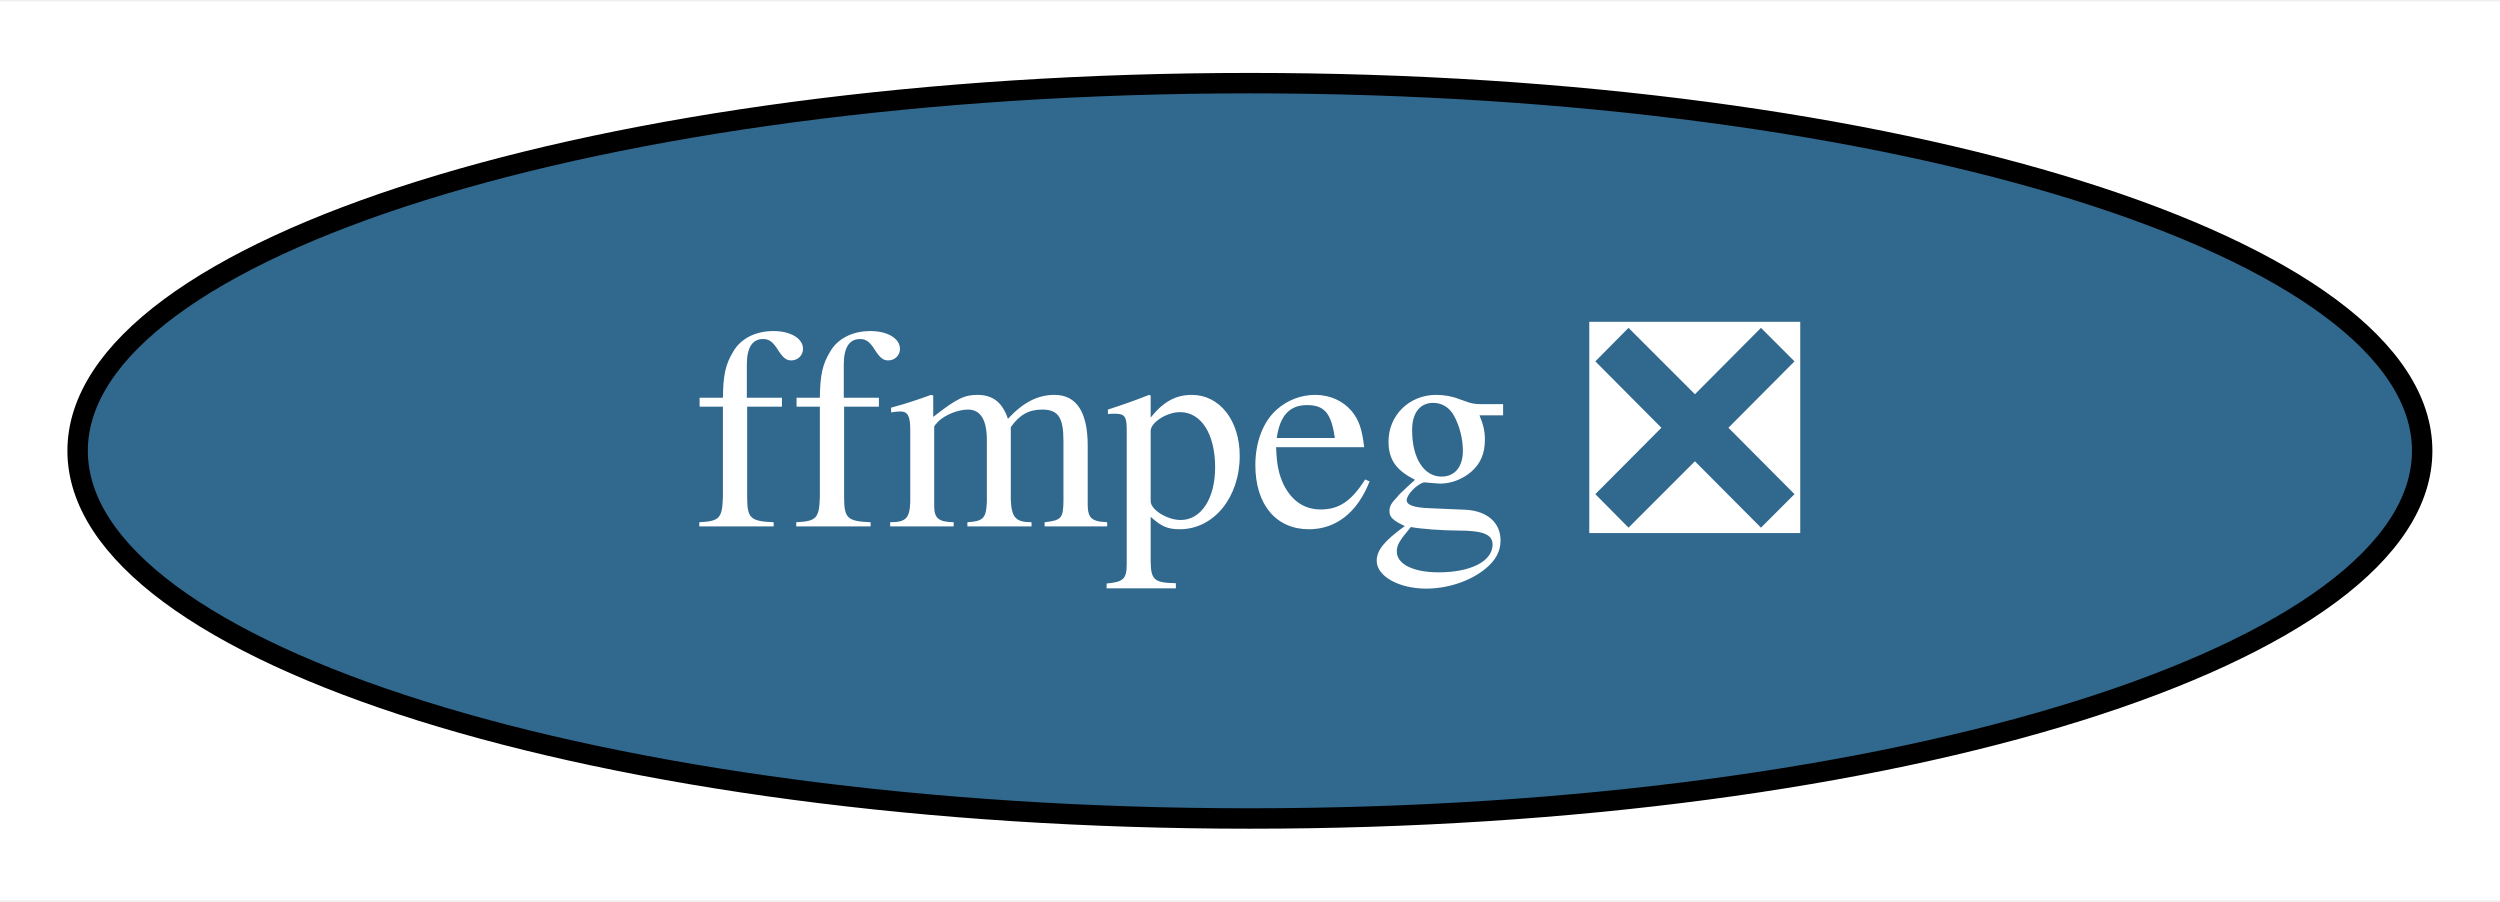
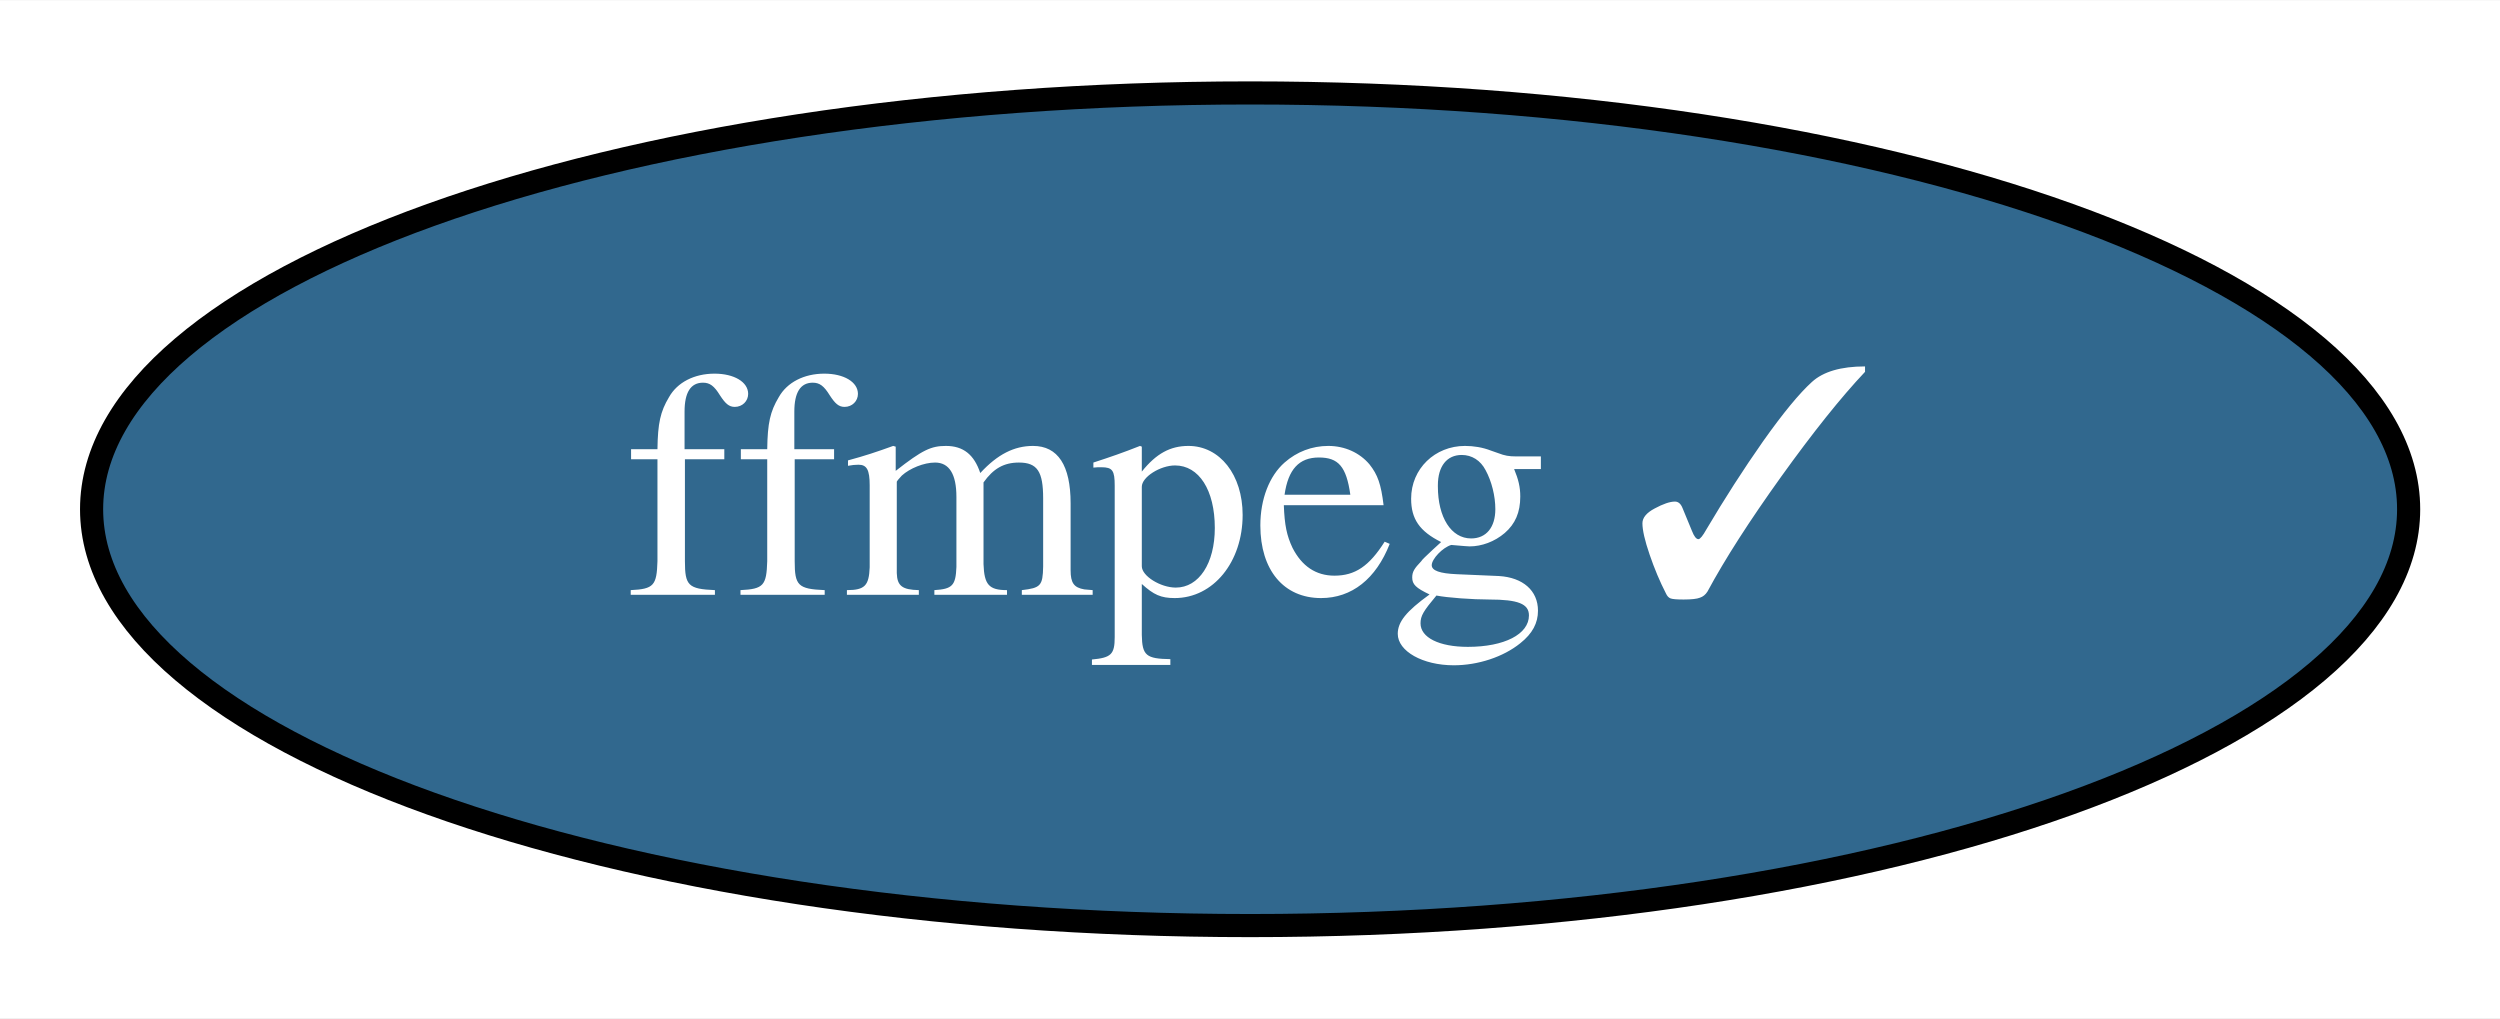
- <svg xmlns="http://www.w3.org/2000/svg" xmlns:xlink="http://www.w3.org/1999/xlink" width="122pt" height="44pt" viewBox="0.00 0.00 122.39 44.00">
+ <svg xmlns="http://www.w3.org/2000/svg" xmlns:xlink="http://www.w3.org/1999/xlink" width="108pt" height="44pt" viewBox="0.00 0.00 108.09 44.00">
  <g id="graph0" class="graph" transform="scale(1 1) rotate(0) translate(4 40)">
-     <polygon fill="white" stroke="none" points="-4,4 -4,-40 118.39,-40 118.39,4 -4,4" />
+     <polygon fill="white" stroke="none" points="-4,4 -4,-40 104.09,-40 104.09,4 -4,4" />
    <g id="node1" class="node">
      <g id="a_node1">
-         <a xlink:href="https://github.com/conda-forge/ffmpeg-feedstock/pull/184" xlink:title="ffmpeg ❎">
-           <ellipse fill="#31688e" stroke="black" cx="57.19" cy="-18" rx="57.39" ry="18" />
-           <text text-anchor="middle" x="57.19" y="-14.3" font-family="Times,serif" font-size="14.00" fill="white">ffmpeg ❎</text>
+         <a xlink:href="https://github.com/conda-forge/ffmpeg-feedstock/pull/184" xlink:title="ffmpeg ✓">
+           <ellipse fill="#31688e" stroke="black" cx="50.05" cy="-18" rx="50.09" ry="18" />
+           <text text-anchor="middle" x="50.05" y="-14.3" font-family="Times,serif" font-size="14.00" fill="white">ffmpeg ✓</text>
        </a>
      </g>
    </g>
  </g>
</svg>
